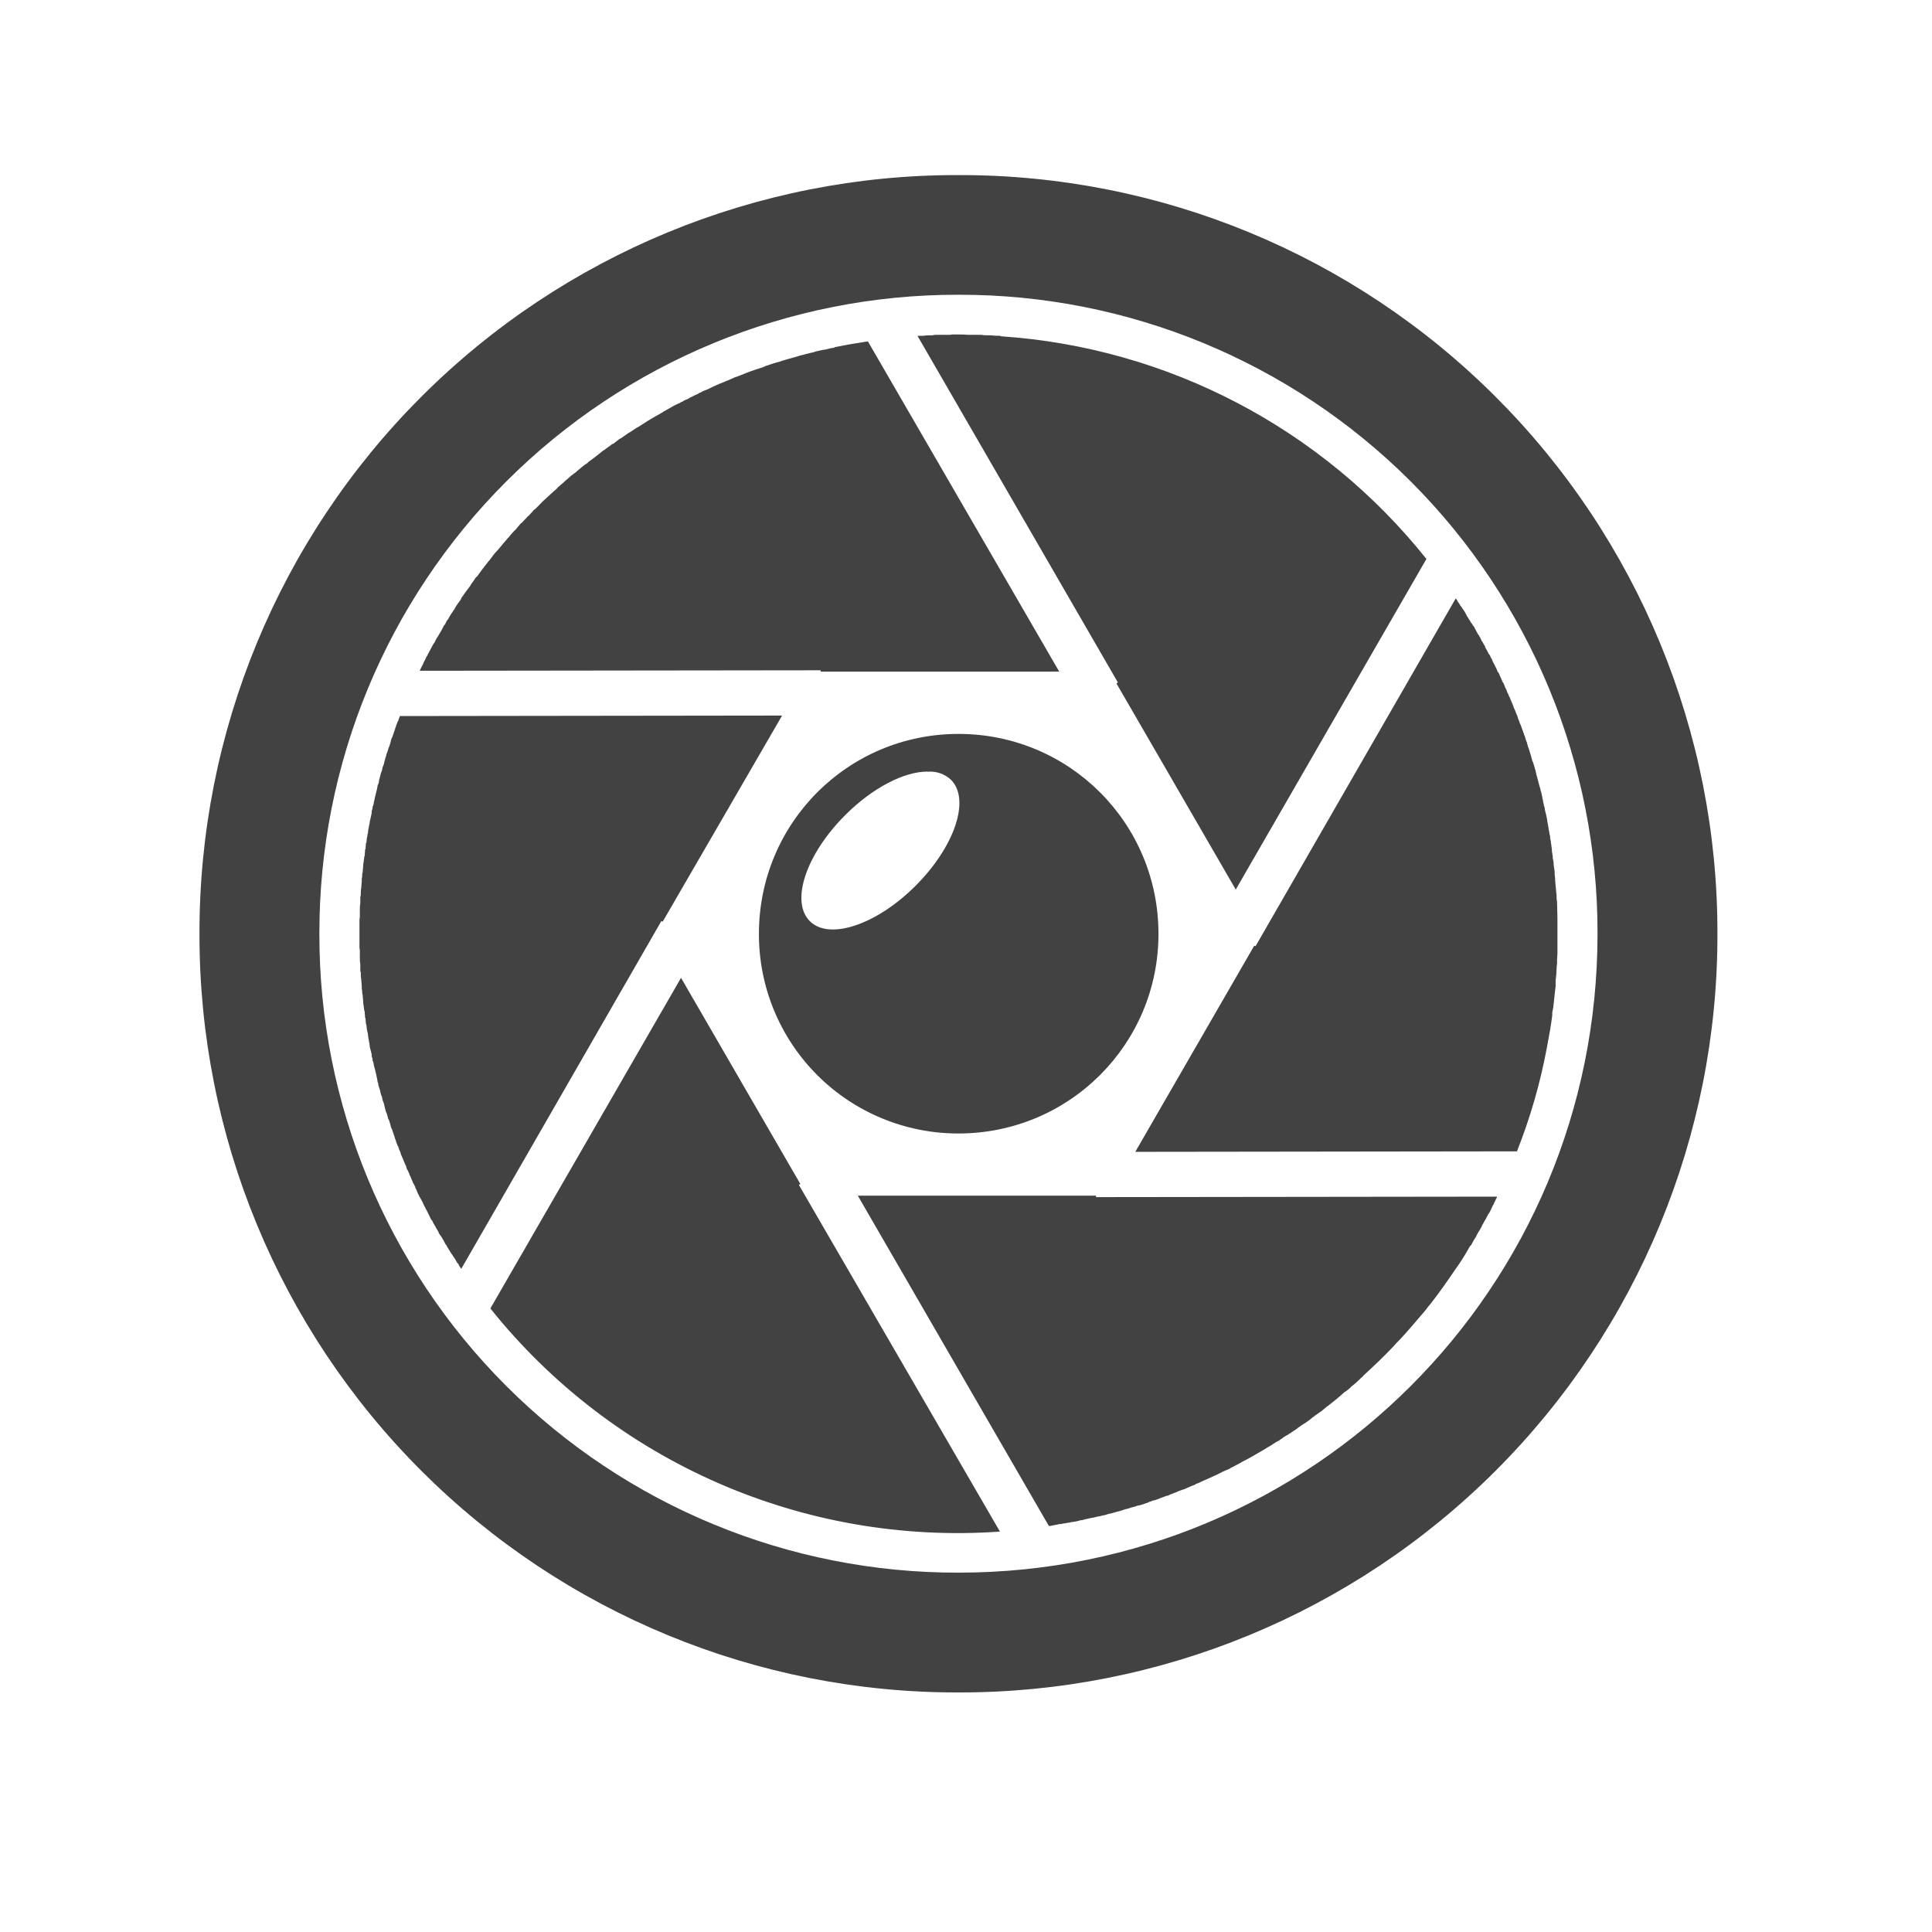
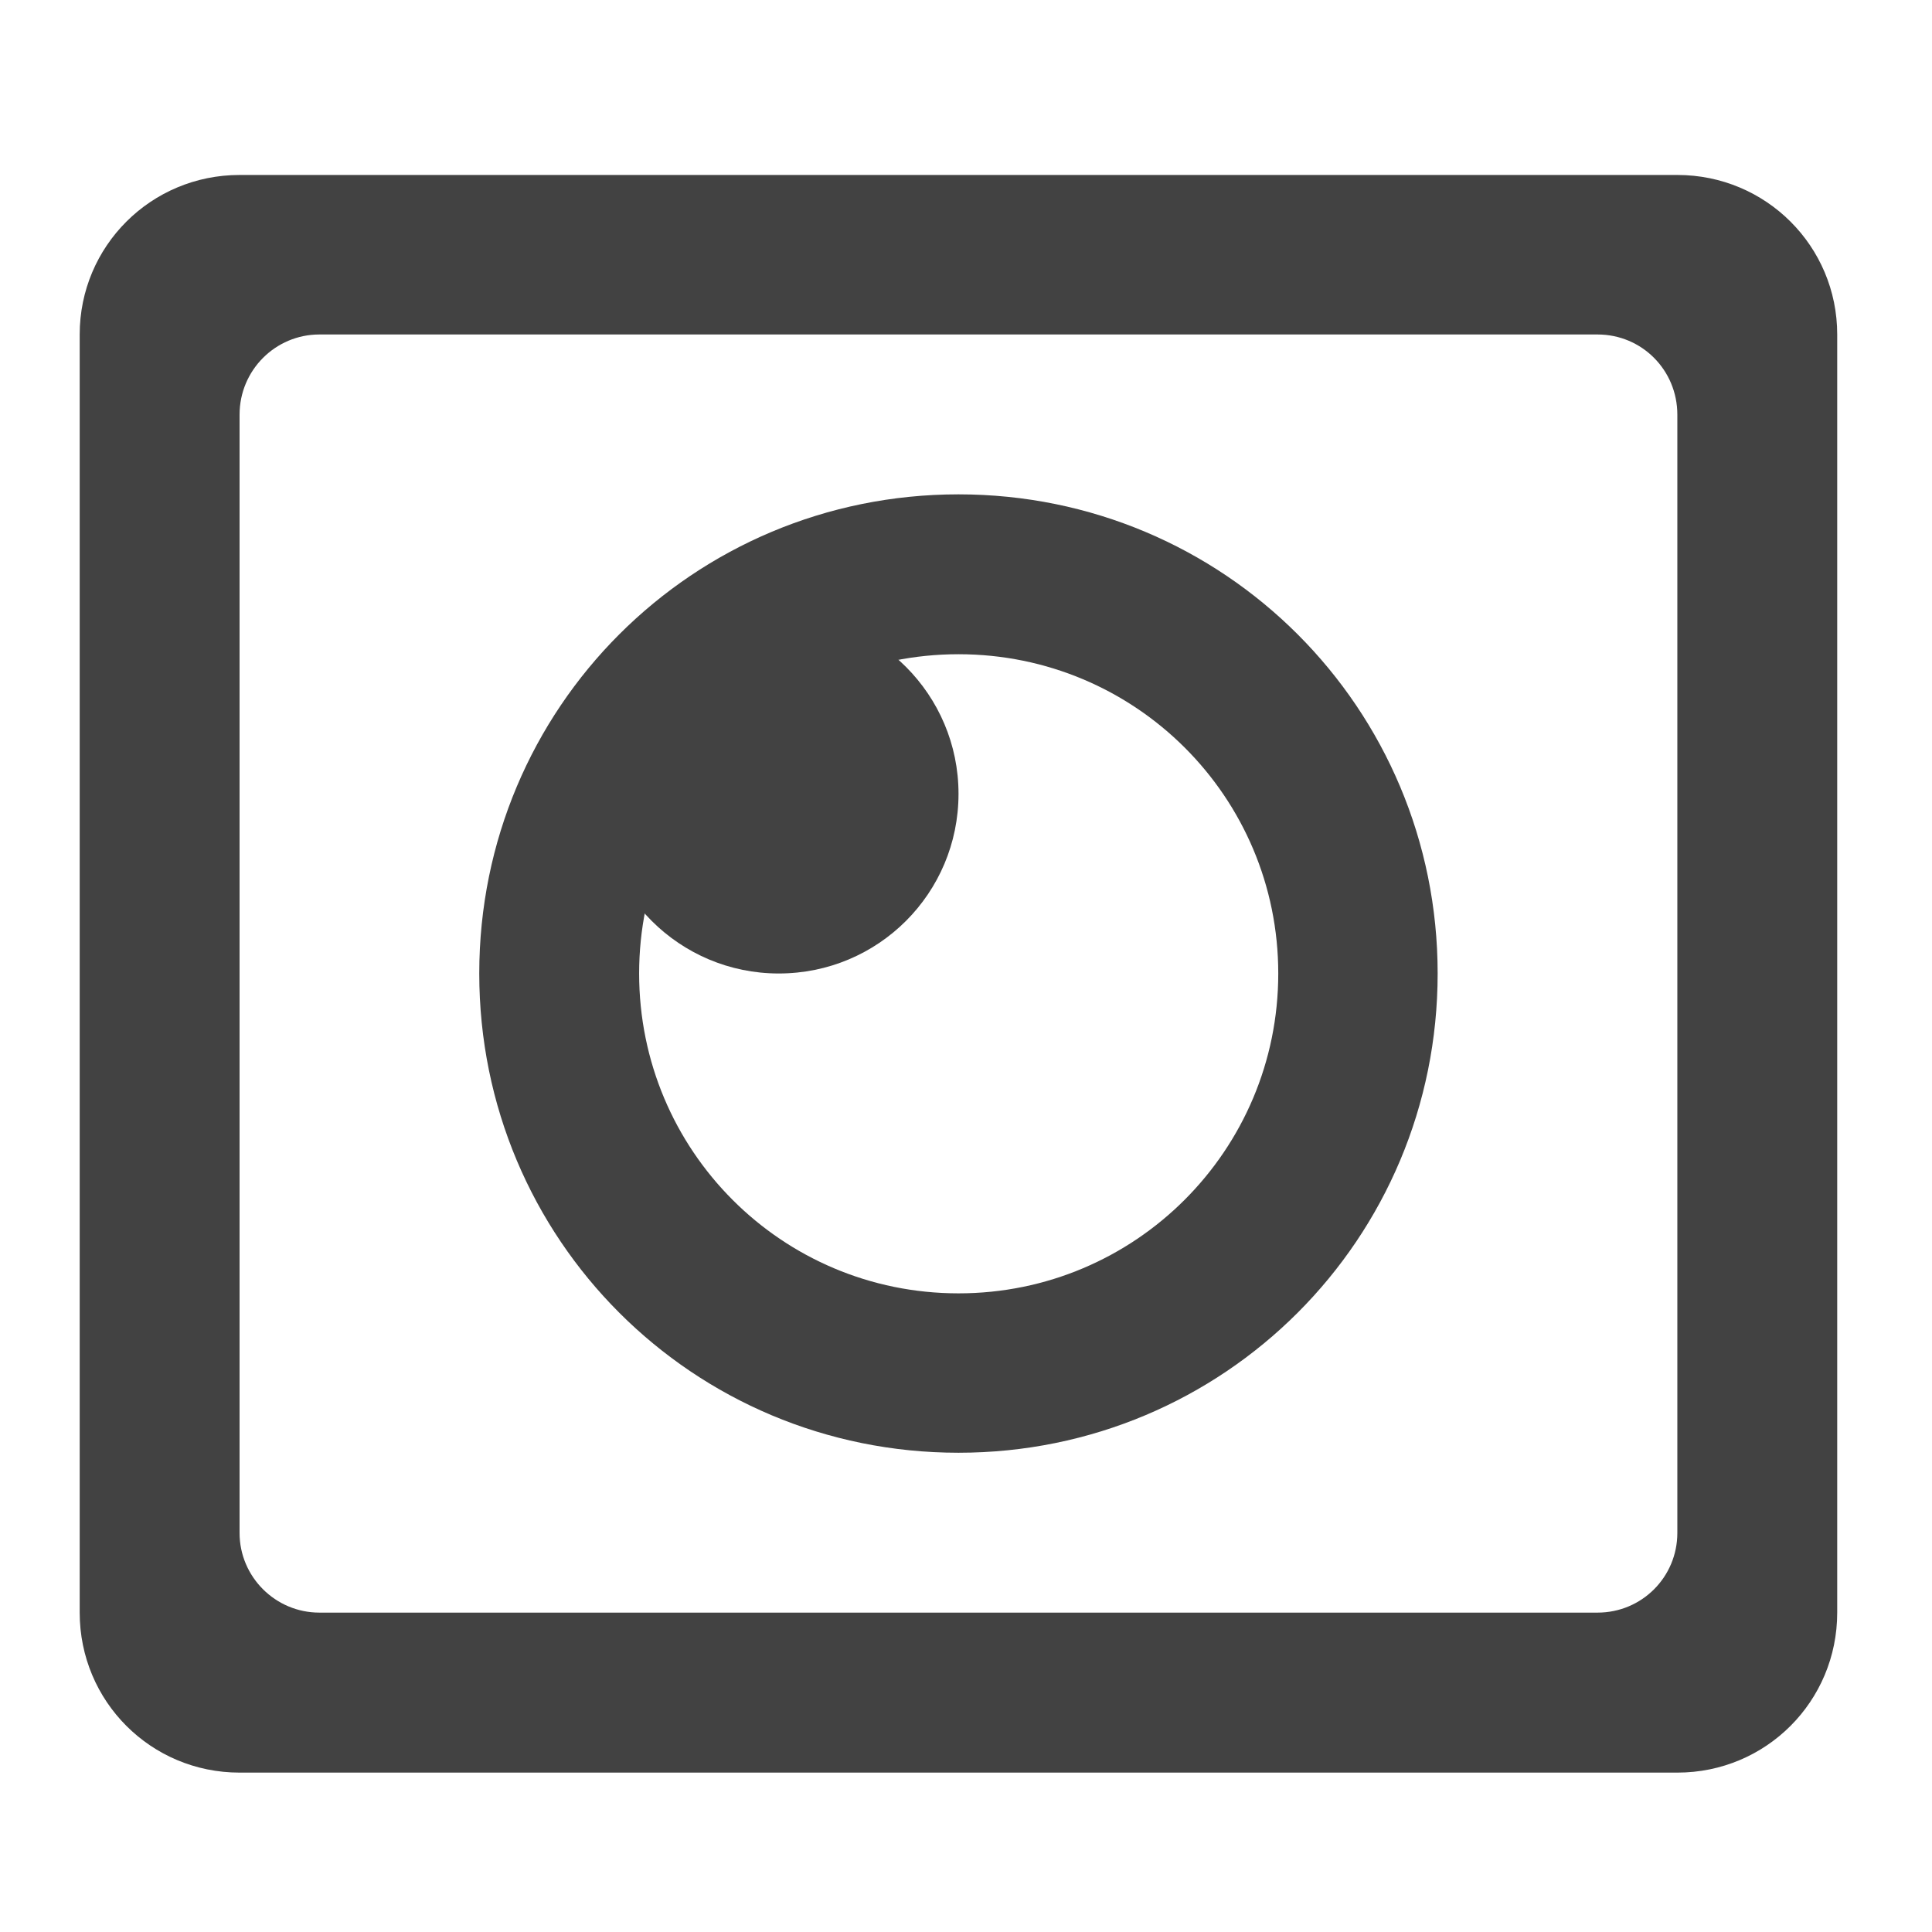
- <svg xmlns="http://www.w3.org/2000/svg" width="16" height="16">
-   <g fill="#424242">
-     <path d="M7.938 1.45a6.27 6.27 0 0 0-6.286 6.284 6.27 6.27 0 0 0 6.285 6.282 6.27 6.27 0 0 0 6.286-6.282A6.27 6.27 0 0 0 7.937 1.45zm0 .991a5.28 5.28 0 0 1 5.292 5.293c0 2.93-2.359 5.29-5.293 5.29a5.281 5.281 0 0 1-5.292-5.29 5.282 5.282 0 0 1 5.293-5.293zm0 0" />
-     <path d="M7.938 6.078c-.915 0-1.653.738-1.653 1.656a1.65 1.65 0 0 0 1.652 1.653c.918 0 1.657-.739 1.657-1.653 0-.918-.739-1.656-1.656-1.656zm-.258.313a.254.254 0 0 1 .195.066c.164.164.031.555-.293.879-.324.324-.715.453-.875.293-.164-.164-.031-.555.293-.879.227-.227.488-.36.68-.36zm0 0M7.938 2.77h-.043-.012c-.008.003-.012.003-.02.003h-.086-.011-.016c-.012 0-.023.004-.035.004h-.016c-.015 0-.031 0-.05.004h-.004-.047l1.66 2.871-.012.008.988 1.707 1.579-2.738a4.931 4.931 0 0 0-3.524-1.844l-.004-.004c-.023 0-.05 0-.074-.004h-.012c-.027 0-.05 0-.074-.004H8.012c-.024-.003-.051-.003-.075-.003zm-.75.058h-.004c-.008 0-.02.004-.028.004l-.074.012c-.031.004-.059.011-.086.015-.027.004-.055.012-.082.016-.004 0-.004.004-.004.004a.415.415 0 0 0-.074.016l-.024.003-.054.012c-.008.004-.016.004-.024.008-.023.004-.046.012-.07.016l-.004.003c-.027.004-.05.012-.074.02l-.016.004c-.023.008-.047.012-.07.02-.004.003-.008.003-.012.003-.023.008-.043.016-.066.02-.004.004-.008.004-.012.004l-.07.023c-.004.004-.012.004-.016.008l-.07.023c-.027.008-.055.02-.078.028-.028.012-.055.023-.078.031h-.004c-.024.012-.047.02-.07.031-.004 0-.012.004-.02.008-.016.008-.031.012-.05.02l-.024.011c-.02.008-.043.02-.067.032a.346.346 0 0 0-.066.03c-.008 0-.012.005-.016.009-.023.008-.043.02-.066.031-.004 0-.008.004-.012.008-.02.008-.039.015-.055.027-.007 0-.011.004-.015.008a.466.466 0 0 0-.078.039l-.063.035-.004.004-.07.04c-.023.015-.047.026-.07.042l-.067.043a.03.03 0 0 0-.015.008c-.016.012-.032.02-.047.031l-.02.012-.062.043h-.004l-.055.043c-.008 0-.012.004-.016.008-.019.015-.039.027-.058.043-.004.003-.008.003-.012.007l-.05.04c-.005.003-.008.003-.008.007-.02.016-.04.028-.059.043l-.012.012c-.02.012-.039.027-.058.043v.004H4.8a.495.495 0 0 1-.067.054c-.02.016-.035.032-.054.047l-.012.012c-.016.012-.031.027-.047.04-.004.003-.004.007-.008.01-.02.016-.035.032-.054.048l-.012.011-.055.051-.05.051a.069.069 0 0 1-.02.016.352.352 0 0 1-.035.039c-.004.008-.012.011-.016.015-.016.02-.035.035-.05.055h-.005c-.015.02-.03.035-.046.055l-.012.011a.68.68 0 0 0-.047.055c-.004 0-.004.004-.008.008-.016.02-.035.039-.05.059-.016.02-.032.039-.051.058 0 0 0 .004-.004.004l-.047.063c-.004 0-.004.003-.004.003a2.8 2.8 0 0 0-.098.13h-.004a.977.977 0 0 1-.047.066v.004c-.023.03-.05.066-.074.101l-.011.024c-.004.004-.008.004-.008.007v.004l-.008.008c-.004.008-.012.016-.016.024-.004.007-.011.015-.015.027l-.012.016c-.008.015-.02.027-.027.043-.004.007-.008.011-.012.02v.003a.069.069 0 0 0-.016.02l-.011.023a.082.082 0 0 0-.016.023l-.012.024-.023.039c-.004.008-.008.016-.012.02a.224.224 0 0 0-.016.027l-.011.023c-.004.004-.008.008-.012.016 0 .004 0 .004-.004.008l-.012.023-.023.043c-.004.004-.004.012-.008.016a.117.117 0 0 0-.016.03c-.003.009-.007.013-.011.02 0 .004 0 .004-.004.008 0 .008-.004.012-.008.02l-.012.023-.011.024 3.32-.004v.011h1.976zm4.867 2.129l-1.657 2.879-.011-.004-.985 1.707 3.16-.004c.004-.004.004-.004.004-.008.106-.27.188-.55.243-.843l.011-.059c0-.008.004-.016.004-.023.004-.016.004-.028.008-.043 0-.008.004-.016.004-.024.004-.015.004-.031.008-.047l.011-.078v-.023c.004-.016.004-.028.008-.043.008-.059.012-.117.02-.176v-.047a.825.825 0 0 0 .008-.101c0-.016.004-.032.004-.047v-.024c0-.02.003-.035.003-.054v-.012-.004-.004-.074-.067-.062-.004-.063-.007c0-.04-.003-.078-.003-.118v-.015c-.004-.012-.004-.027-.004-.04v-.007l-.012-.125v-.012c0-.015-.004-.031-.004-.047v-.007-.008c-.004-.02-.004-.035-.008-.055V7.16c0-.02-.004-.035-.008-.055V7.09c-.004-.016-.004-.031-.007-.043V7.03c-.004-.015-.004-.035-.008-.05v-.008a.23.23 0 0 1-.008-.055c-.004-.004-.004-.012-.004-.016-.004-.015-.004-.027-.008-.039v-.008l-.011-.058v-.008l-.012-.055c0-.004-.004-.007-.004-.015-.004-.012-.004-.028-.008-.04 0-.003-.004-.007-.004-.011v-.004a.202.202 0 0 1-.008-.043c-.004-.004-.004-.012-.004-.016a1.027 1.027 0 0 1-.011-.05c-.004-.004-.004-.012-.004-.016l-.012-.039c0-.008-.004-.012-.004-.016l-.012-.046v-.004c0-.004-.003-.004-.003-.004l-.012-.055c-.004-.004-.004-.008-.004-.012l-.012-.039c0-.004-.004-.008-.004-.011 0-.004 0-.004-.004-.008l-.011-.04v-.003c-.008-.02-.012-.04-.02-.063v-.004l-.004-.004c-.004-.015-.008-.027-.011-.043-.004-.003-.004-.007-.004-.011 0 0-.004-.004-.004-.008a.491.491 0 0 1-.012-.04h-.004v-.01c-.008-.016-.012-.036-.02-.052 0-.004-.003-.007-.003-.011-.004-.012-.012-.024-.016-.04 0-.003-.004-.011-.008-.019l-.011-.035c-.004-.004-.004-.008-.008-.016a.239.239 0 0 0-.02-.047c0-.004 0-.007-.004-.011v-.004c-.004-.012-.011-.024-.015-.035 0 0 0-.004-.004-.008 0-.004-.004-.008-.004-.012-.004-.012-.012-.023-.016-.035 0-.004-.004-.008-.004-.008 0-.004 0-.004-.004-.008-.004-.015-.011-.031-.02-.047-.003-.003-.003-.011-.007-.02-.004-.007-.008-.019-.016-.026 0-.004 0-.008-.004-.012 0 0-.003-.004-.003-.008-.004-.012-.012-.023-.016-.035v-.004c-.004-.004-.004-.008-.008-.012 0-.004-.004-.008-.008-.011a.139.139 0 0 0-.015-.036s-.004-.004-.004-.007c0-.004-.004-.008-.004-.008-.004-.012-.012-.02-.016-.032-.004-.007-.004-.011-.008-.02a.085.085 0 0 1-.011-.019c0-.003-.004-.007-.004-.011l-.012-.016c-.008-.016-.015-.031-.023-.043a.066.066 0 0 1-.008-.02c-.008-.011-.012-.019-.016-.027-.004-.004-.004-.008-.004-.008 0-.003-.004-.003-.004-.003-.007-.012-.011-.028-.02-.04-.003-.003-.003-.003-.003-.007l-.012-.016a255.909 255.909 0 0 0-.031-.059.082.082 0 0 1-.016-.023c-.004-.004-.004-.008-.007-.008a.343.343 0 0 0-.024-.039l-.012-.02c-.007-.015-.015-.027-.023-.042l-.012-.016c-.008-.012-.011-.02-.02-.027a.085.085 0 0 0-.011-.02.063.063 0 0 1-.016-.027l-.011-.012zm-5.578.969l-3.165.004c-.003.008-.007.02-.011.027a.03.03 0 0 1-.008.02c-.004.011-.008.023-.012.03a.056.056 0 0 1-.008.024c-.003.016-.011.032-.015.047 0 .004-.004.008-.004.012l-.016.039c0 .008-.004.016-.004.02l-.011.035c-.004.003-.004.011-.008.02a.22.22 0 0 1-.016.046c0 .008 0 .012-.004.016l-.011.039c0 .008-.004.011-.004.02-.004.01-.008.023-.012.03 0 .008-.004.016-.004.024a.193.193 0 0 0-.016.05c0 .005-.003.008-.003.012a.139.139 0 0 0-.008.04c-.004.007-.004.015-.008.019-.004.012-.004.027-.008.04 0 .003-.004.01-.004.015l-.012.05c-.003.008-.003.012-.003.016a.139.139 0 0 0-.008.04c-.004.007-.004.015-.008.019 0 .015-.004.027-.008.039v.015a1.27 1.27 0 0 1-.012.055c0 .004 0 .004-.003.008 0 .016-.004.031-.008.047 0 .008 0 .011-.004.02 0 .011-.004.023-.004.038-.004.004-.004.012-.004.016a.306.306 0 0 0-.008.055c0 .004 0 .007-.004.007 0 .016-.004.036-.004.051-.004.004-.004.008-.004.016 0 .012-.003.027-.003.043-.004.004-.004.008-.004.015-.004.02-.004.036-.008.055v.004c0 .02-.004.035-.004.055 0 .004 0 .008-.004.015 0 .012 0 .028-.004.043v.016c0 .02-.004.039-.004.055v.004c-.004.02-.004.035-.004.054 0 .004 0 .012-.004.02v.054c-.004.02-.004.04-.004.06v.058l-.003.015v.239l.003.015v.059c0 .02 0 .039.004.058v.059c.004.004.004.012.004.016 0 .02 0 .035.004.054v.004c0 .016.004.035.004.055v.015A.175.175 0 0 1 3 8.23a.03.03 0 0 1 .004.016c0 .02.004.035.004.055v.004c.004.02.004.039.008.054 0 .008 0 .012.004.016 0 .016.003.031.003.043 0 .008 0 .012.004.016 0 .015.004.035.004.05.004 0 .004.004.004.008a.306.306 0 0 0 .012.07c0 .016.004.028.004.04a.035.035 0 0 1 .004.02c.004.015.007.03.007.046a1.27 1.27 0 0 1 .016.063v.015c.004.012.008.024.008.04.004.003.004.01.008.019 0 .011.004.027.008.039a1.029 1.029 0 0 1 .016.066l.003.016c.004.011.004.027.008.039.004.004.004.012.004.02l.012.038c.003.004.003.008.003.012.004.02.008.035.016.05 0 .009.004.017.004.024l.012.032c0 .007.004.011.004.02l.011.042a.288.288 0 0 1 .02.063c.004.004.004.007.008.015l.011.035c0 .008.004.012.004.02.008.012.012.027.016.039 0 .004.004.008.004.012.004.015.012.031.015.047a.056.056 0 0 1 .008.023l.012.031a.03.03 0 0 1 .008.02c.004.012.011.023.015.035l.004.016c.008.015.012.03.02.046l.008.02c.004.008.007.02.015.031 0 .008.004.012.004.02.008.011.012.023.02.039 0 .004.004.008.004.012.007.015.015.03.02.046a.03.03 0 0 1 .007.02c.008.008.012.02.016.027a.066.066 0 0 1 .007.02c.008.012.012.023.016.035a.426.426 0 0 0 .031.059l.012.023.012.027c.004.008.008.012.011.02.004.012.012.02.016.031.004.004.004.012.008.016l.023.047.012.015c.004.012.008.02.016.032a.085.085 0 0 1 .011.02l.016.026c.004.008.008.012.008.02.008.012.02.027.027.039a.085.085 0 0 0 .012.02c.004.011.012.02.015.03l.012.016c.004.012.012.02.016.028l.012.02c.007.015.02.027.027.042l.012.016.015.027c.004.008.012.016.016.02.004.011.008.02.015.027.004.004.004.008.008.012l1.657-2.88.011.005zM5.64 8.098l-1.579 2.738a4.955 4.955 0 0 0 4.22 1.848L6.616 9.813l.012-.008zm1.464 1.804l1.582 2.735h.02c.004-.004.008-.004.012-.004l.062-.012c.008 0 .016 0 .024-.004.008 0 .015 0 .027-.004.008 0 .02-.004.031-.004.004-.004.012-.004.016-.004.023-.003.047-.007.07-.015.008 0 .016 0 .024-.004l.05-.012c.008 0 .016-.004.024-.004l.047-.011a.114.114 0 0 0 .035-.008c.008 0 .016-.004.023-.004a.325.325 0 0 1 .059-.016.492.492 0 0 1 .039-.011c.012-.004.02-.004.031-.008l.035-.012a.288.288 0 0 0 .055-.016c.016-.004.035-.007.05-.015.009 0 .017-.004.024-.004l.07-.024c0-.004.005-.004.008-.004l.028-.011a.074.074 0 0 0 .031-.008c.008-.004.016-.004.02-.008l.062-.023h.008a.139.139 0 0 1 .035-.016c.02-.008.035-.012.05-.02.02-.007.036-.015.056-.019.003-.004.007-.004.015-.008.02-.008.043-.02.067-.027.003-.004.007-.004.011-.008a.239.239 0 0 0 .047-.02c.059-.027.117-.05.176-.082a.766.766 0 0 1 .055-.023c.004-.004.007-.008.011-.008.024-.011.043-.023.067-.035.004 0 .004-.004.008-.004.007-.004.015-.008.023-.015h.004c.062-.032.125-.07.187-.106.016-.012.036-.02.051-.031.004-.004.008-.004.012-.008.012-.008.023-.016.039-.023a.082.082 0 0 0 .023-.016c.004 0 .004-.004.008-.004.004-.004.008-.004.008-.008.016-.008.031-.02.047-.027.004-.004.008-.008.012-.008.02-.016.043-.027.062-.043.008-.008.02-.012.027-.02.016-.011.032-.019.047-.03.016-.012.035-.024.051-.04.004 0 .004-.004.008-.004l.012-.011c.02-.012.039-.028.058-.04.012-.011.024-.019.035-.03.004-.005.008-.005.012-.008.047-.036.094-.075.137-.114a.295.295 0 0 0 .055-.043c0-.004.003-.004.003-.004a.679.679 0 0 0 .059-.05s0-.004.004-.004a.253.253 0 0 1 .035-.032v-.003c.086-.079.172-.16.254-.247.016-.02.031-.035.047-.05.074-.078.144-.164.215-.246.015-.02.03-.04.047-.059.07-.09.136-.184.199-.277.043-.059.082-.121.117-.184.004-.008.008-.016.016-.02.007-.015.015-.027.023-.042l.02-.032c.003-.011.011-.02.015-.031.008-.012.016-.023.024-.039l.011-.023.024-.043a.085.085 0 0 0 .011-.02.291.291 0 0 1 .028-.047l.023-.05c.004-.005.004-.008.008-.012 0-.004.004-.008.004-.012.008-.012.012-.027.02-.04 0-.003.003-.003.003-.007V9.91l-3.32.004v-.012zm0 0" />
+ <svg xmlns="http://www.w3.org/2000/svg" width="16px" height="16px" viewBox="0 0 16 16" version="1.1">
+   <g id="surface1">
+     <path style=" stroke:none;fill-rule:nonzero;fill:rgb(25.882%,25.882%,25.882%);fill-opacity:1;" d="M 7.938 4.094 C 5.738 4.094 3.969 5.863 3.969 8.062 C 3.969 10.262 5.738 12.031 7.938 12.031 C 10.137 12.031 11.906 10.262 11.906 8.062 C 11.906 5.863 10.137 4.094 7.938 4.094 Z M 7.938 5.418 C 9.402 5.418 10.586 6.598 10.586 8.062 C 10.586 9.527 9.402 10.711 7.938 10.711 C 6.473 10.711 5.293 9.527 5.293 8.062 C 5.293 6.598 6.473 5.418 7.938 5.418 Z M 7.938 5.418 " />
+     <path style=" stroke:none;fill-rule:nonzero;fill:rgb(25.882%,25.882%,25.882%);fill-opacity:1;" d="M 1.984 1.449 C 1.25 1.449 0.66 2.039 0.66 2.77 L 0.66 13.355 C 0.66 14.09 1.25 14.68 1.984 14.68 L 13.891 14.68 C 14.625 14.68 15.215 14.09 15.215 13.355 L 15.215 2.77 C 15.215 2.039 14.625 1.449 13.891 1.449 Z M 2.645 2.77 L 13.23 2.77 C 13.598 2.77 13.891 3.066 13.891 3.434 L 13.891 12.695 C 13.891 13.059 13.598 13.355 13.23 13.355 L 2.645 13.355 C 2.281 13.355 1.984 13.059 1.984 12.695 L 1.984 3.434 C 1.984 3.066 2.281 2.77 2.645 2.77 Z M 2.645 2.77 " />
+     <path style=" stroke:none;fill-rule:nonzero;fill:rgb(25.882%,25.882%,25.882%);fill-opacity:1;" d="M 6.449 5.086 C 7.273 5.086 7.938 5.754 7.938 6.574 C 7.938 7.398 7.273 8.062 6.449 8.062 C 5.629 8.062 4.961 7.398 4.961 6.574 C 4.961 5.754 5.629 5.086 6.449 5.086 Z M 6.449 5.086 " />
  </g>
</svg>
